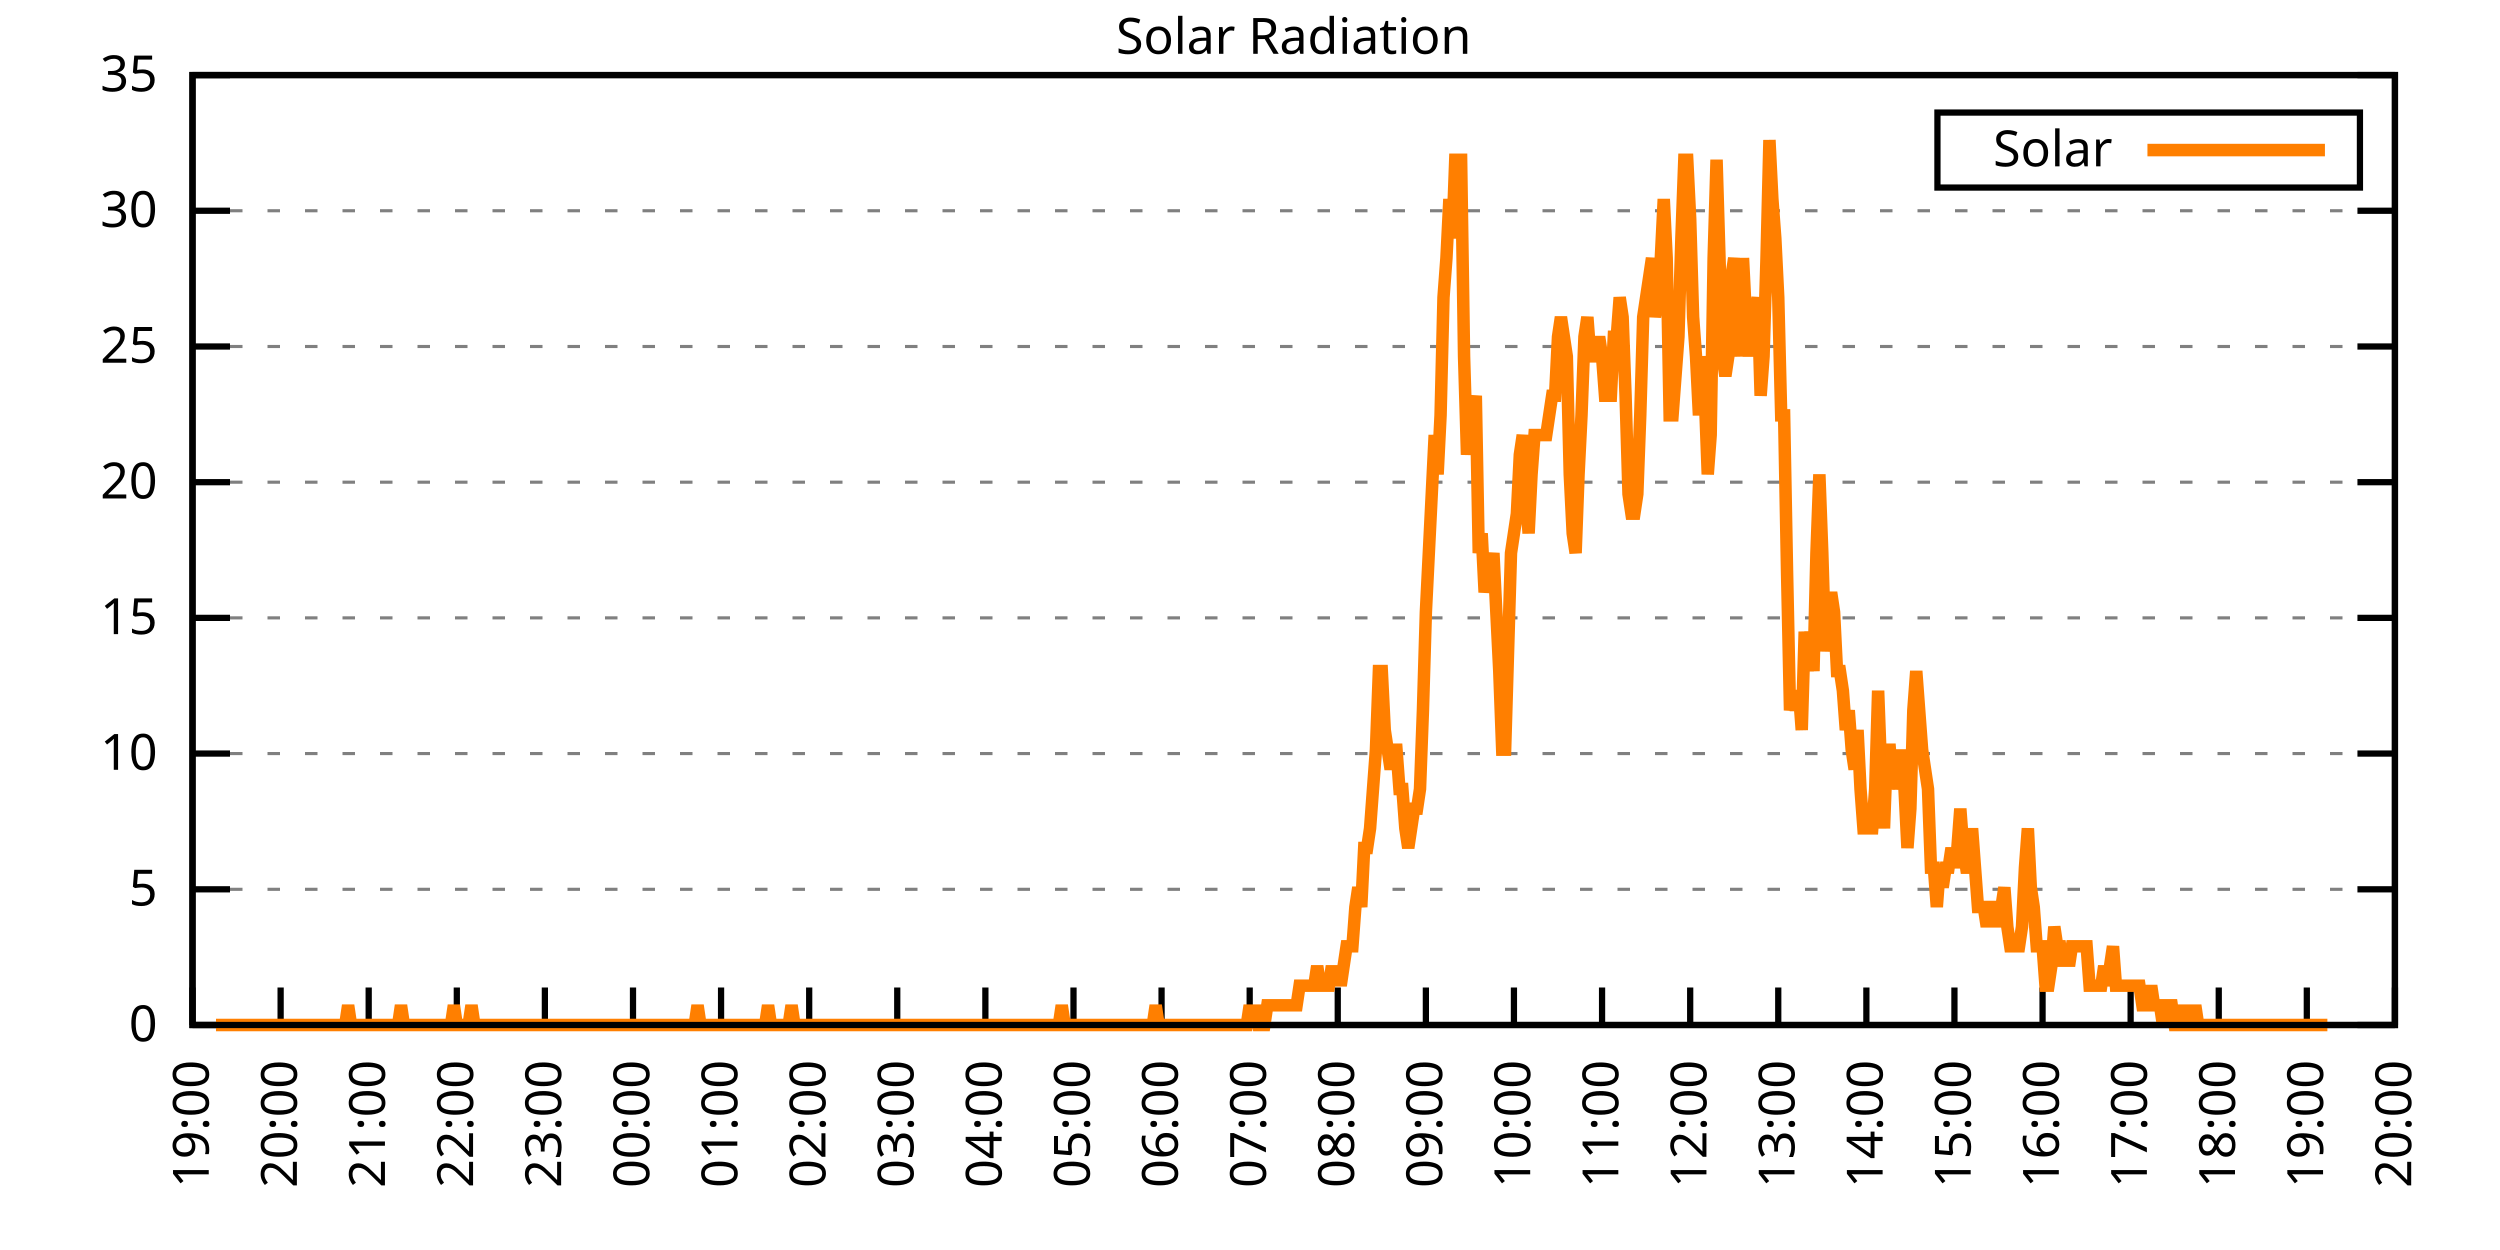
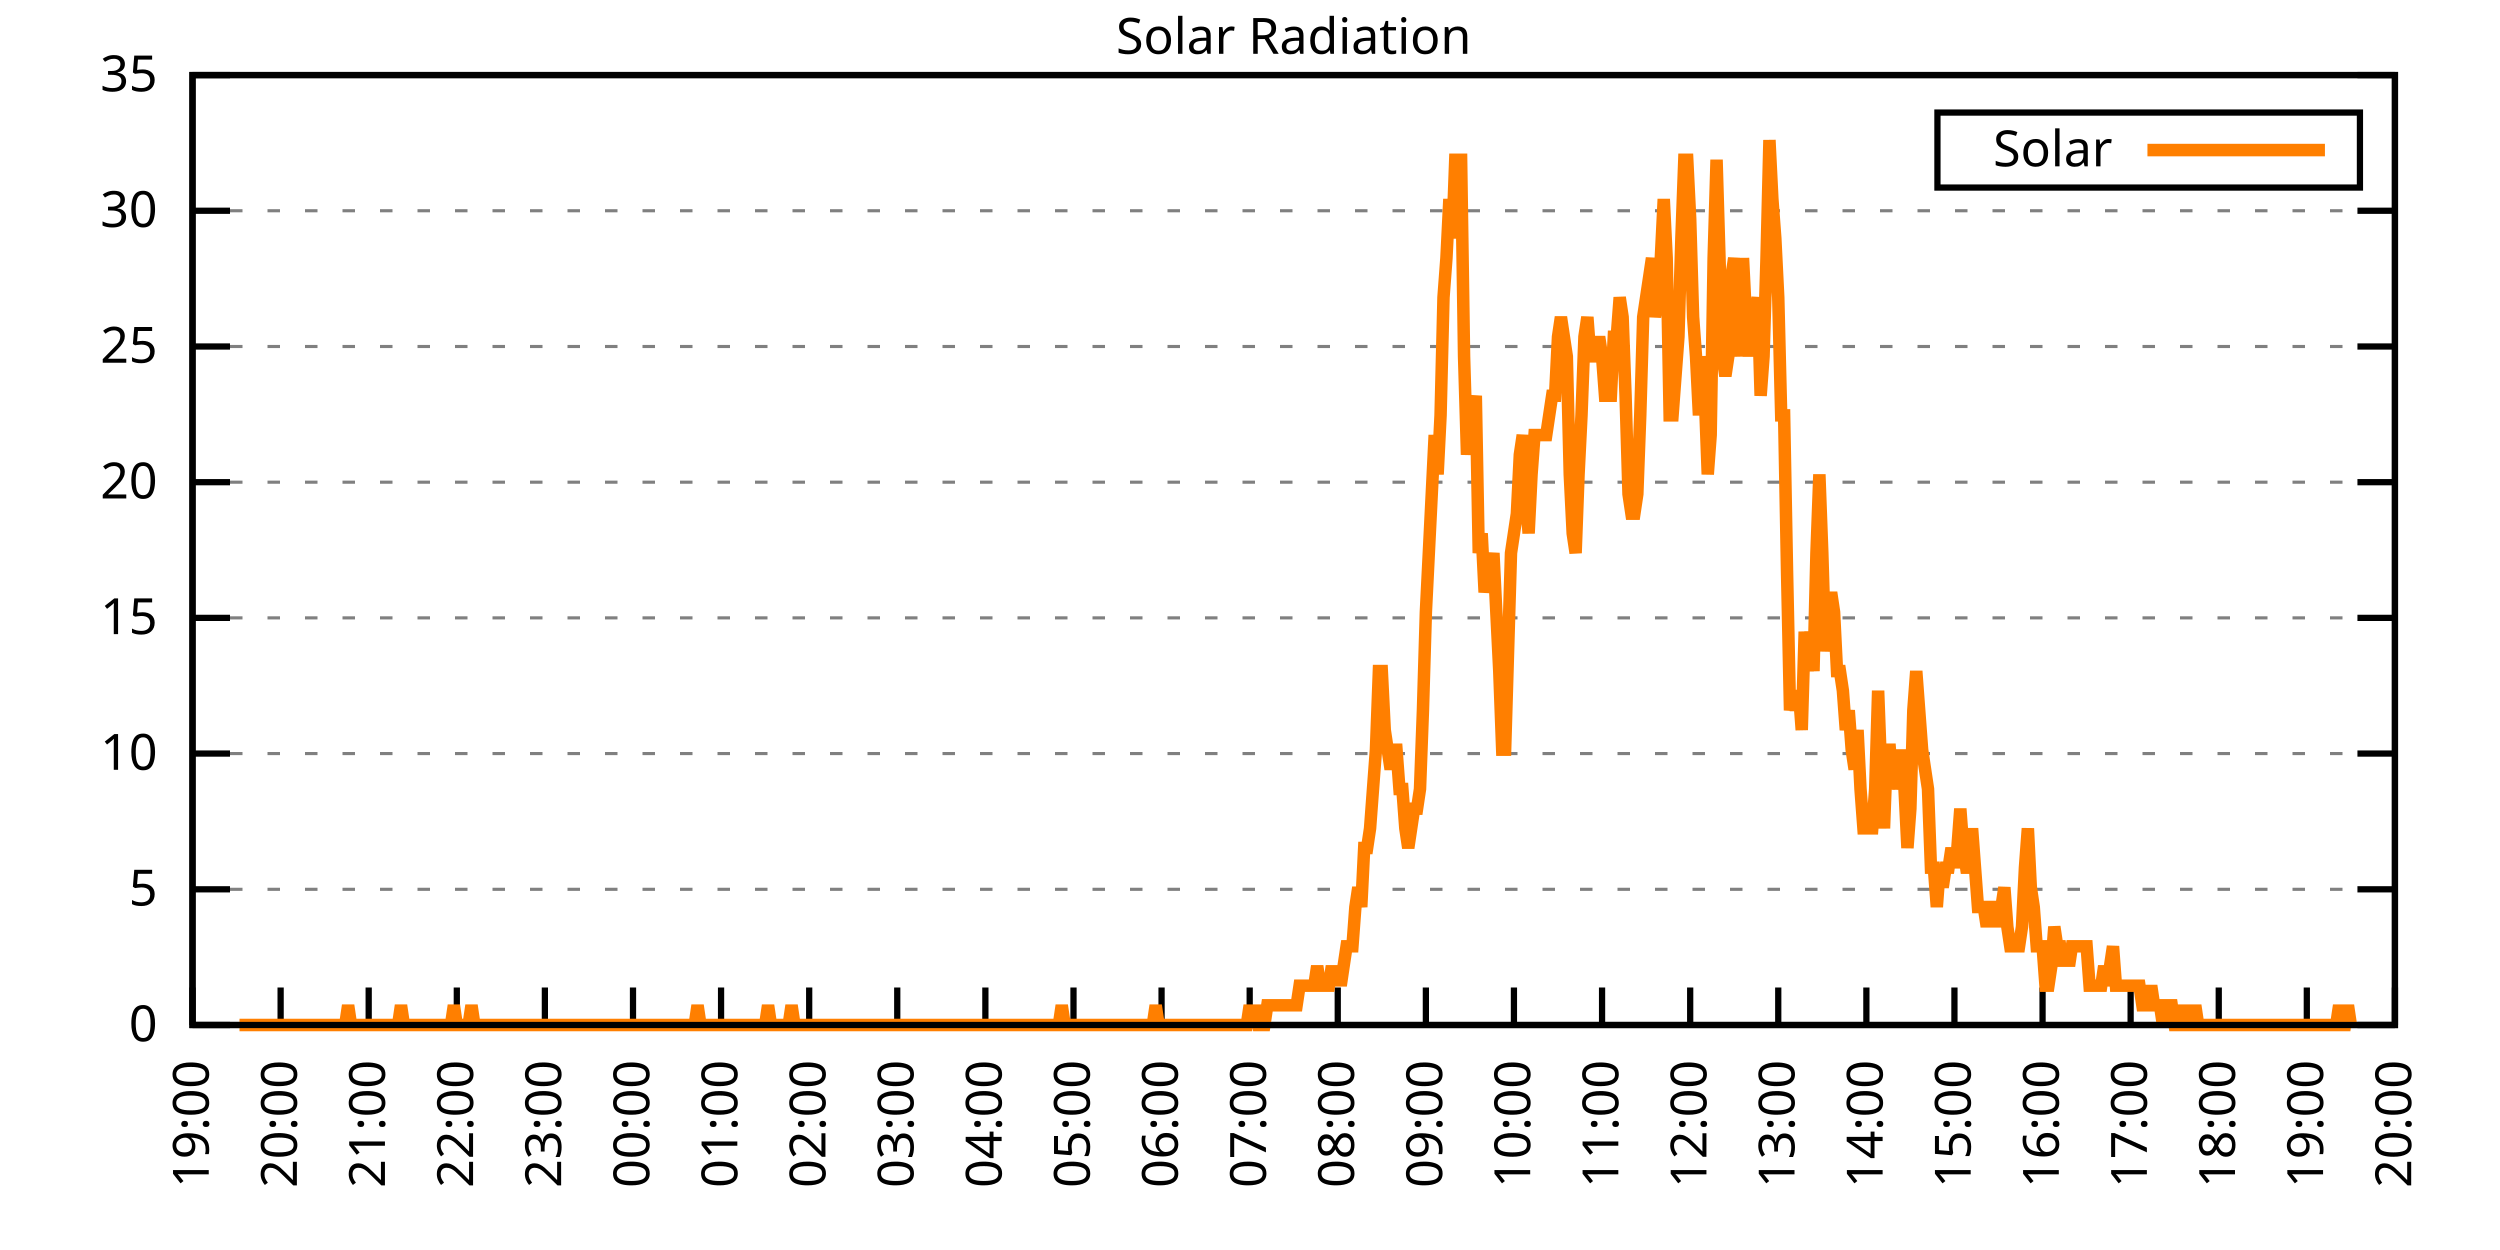
<svg xmlns="http://www.w3.org/2000/svg" xmlns:xlink="http://www.w3.org/1999/xlink" width="400" height="200" viewBox="0 0 400 200">
  <g id="gnuplot_canvas">
    <rect x="0" y="0" width="400" height="200" fill="none" />
    <defs>
      <circle id="gpDot" r="0.5" stroke-width="0.5" stroke="currentColor" />
      <path id="gpPt0" stroke-width="0.333" stroke="currentColor" d="M-1,0 h2 M0,-1 v2" />
      <path id="gpPt1" stroke-width="0.333" stroke="currentColor" d="M-1,-1 L1,1 M1,-1 L-1,1" />
      <path id="gpPt2" stroke-width="0.333" stroke="currentColor" d="M-1,0 L1,0 M0,-1 L0,1 M-1,-1 L1,1 M-1,1 L1,-1" />
      <rect id="gpPt3" stroke-width="0.333" stroke="currentColor" x="-1" y="-1" width="2" height="2" />
      <rect id="gpPt4" stroke-width="0.333" stroke="currentColor" fill="currentColor" x="-1" y="-1" width="2" height="2" />
      <circle id="gpPt5" stroke-width="0.333" stroke="currentColor" cx="0" cy="0" r="1" />
      <use xlink:href="#gpPt5" id="gpPt6" fill="currentColor" stroke="none" />
      <path id="gpPt7" stroke-width="0.333" stroke="currentColor" d="M0,-1.33 L-1.33,0.67 L1.33,0.67 z" />
      <use xlink:href="#gpPt7" id="gpPt8" fill="currentColor" stroke="none" />
      <use xlink:href="#gpPt7" id="gpPt9" stroke="currentColor" transform="rotate(180)" />
      <use xlink:href="#gpPt9" id="gpPt10" fill="currentColor" stroke="none" />
      <use xlink:href="#gpPt3" id="gpPt11" stroke="currentColor" transform="rotate(45)" />
      <use xlink:href="#gpPt11" id="gpPt12" fill="currentColor" stroke="none" />
      <path id="gpPt13" stroke-width="0.333" stroke="currentColor" d="M0,1.330 L1.265,0.411 L0.782,-1.067 L-0.782,-1.076 L-1.265,0.411 z" />
      <use xlink:href="#gpPt13" id="gpPt14" fill="currentColor" stroke="none" />
      <filter id="textbox" filterUnits="objectBoundingBox" x="0" y="0" height="1" width="1">
        <feFlood flood-color="white" flood-opacity="1" result="bgnd" />
        <feComposite in="SourceGraphic" in2="bgnd" operator="atop" />
      </filter>
      <filter id="greybox" filterUnits="objectBoundingBox" x="0" y="0" height="1" width="1">
        <feFlood flood-color="lightgrey" flood-opacity="1" result="grey" />
        <feComposite in="SourceGraphic" in2="grey" operator="atop" />
      </filter>
    </defs>
    <g fill="none" color="white" stroke="currentColor" stroke-width="1.00" stroke-linecap="butt" stroke-linejoin="miter">
</g>
    <g fill="none" color="black" stroke="currentColor" stroke-width="1.00" stroke-linecap="butt" stroke-linejoin="miter">
      <g stroke="none" shape-rendering="crispEdges">
        <polygon fill="rgb(255, 255, 255)" points="30.80,164.00 383.18,164.00 383.18,12.02 30.80,12.02 " />
      </g>
    </g>
    <g fill="none" color="black" stroke="currentColor" stroke-width="1.00" stroke-linecap="butt" stroke-linejoin="miter">
</g>
    <g fill="none" color="black" stroke="black" stroke-width="0.50" stroke-linecap="butt" stroke-linejoin="miter">
</g>
    <g fill="none" color="gray" stroke="currentColor" stroke-width="0.50" stroke-linecap="butt" stroke-linejoin="miter">
      <path stroke="gray" stroke-dasharray="2,4" class="gridline" d="M30.80,164.00 L383.19,164.00  " />
    </g>
    <g fill="none" color="gray" stroke="gray" stroke-width="1.00" stroke-linecap="butt" stroke-linejoin="miter">
</g>
    <g fill="none" color="black" stroke="currentColor" stroke-width="1.00" stroke-linecap="butt" stroke-linejoin="miter">
      <path stroke="black" d="M30.80,164.00 L36.80,164.00 M383.19,164.00 L377.19,164.00  " />
      <g transform="translate(25.20,166.60)" stroke="none" fill="black" font-family="Sans" font-size="8.00" text-anchor="end">
        <text>
          <tspan font-family="Sans"> 0</tspan>
        </text>
      </g>
    </g>
    <g fill="none" color="black" stroke="currentColor" stroke-width="1.00" stroke-linecap="butt" stroke-linejoin="miter">
</g>
    <g fill="none" color="black" stroke="black" stroke-width="0.50" stroke-linecap="butt" stroke-linejoin="miter">
</g>
    <g fill="none" color="gray" stroke="currentColor" stroke-width="0.50" stroke-linecap="butt" stroke-linejoin="miter">
      <path stroke="gray" stroke-dasharray="2,4" class="gridline" d="M30.80,142.29 L383.19,142.29  " />
    </g>
    <g fill="none" color="gray" stroke="gray" stroke-width="1.00" stroke-linecap="butt" stroke-linejoin="miter">
</g>
    <g fill="none" color="black" stroke="currentColor" stroke-width="1.00" stroke-linecap="butt" stroke-linejoin="miter">
      <path stroke="black" d="M30.80,142.29 L36.80,142.29 M383.19,142.29 L377.19,142.29  " />
      <g transform="translate(25.20,144.89)" stroke="none" fill="black" font-family="Sans" font-size="8.00" text-anchor="end">
        <text>
          <tspan font-family="Sans"> 5</tspan>
        </text>
      </g>
    </g>
    <g fill="none" color="black" stroke="currentColor" stroke-width="1.00" stroke-linecap="butt" stroke-linejoin="miter">
</g>
    <g fill="none" color="black" stroke="black" stroke-width="0.50" stroke-linecap="butt" stroke-linejoin="miter">
</g>
    <g fill="none" color="gray" stroke="currentColor" stroke-width="0.50" stroke-linecap="butt" stroke-linejoin="miter">
      <path stroke="gray" stroke-dasharray="2,4" class="gridline" d="M30.80,120.57 L383.19,120.57  " />
    </g>
    <g fill="none" color="gray" stroke="gray" stroke-width="1.00" stroke-linecap="butt" stroke-linejoin="miter">
</g>
    <g fill="none" color="black" stroke="currentColor" stroke-width="1.00" stroke-linecap="butt" stroke-linejoin="miter">
      <path stroke="black" d="M30.80,120.57 L36.80,120.57 M383.19,120.57 L377.19,120.57  " />
      <g transform="translate(25.20,123.17)" stroke="none" fill="black" font-family="Sans" font-size="8.00" text-anchor="end">
        <text>
          <tspan font-family="Sans"> 10</tspan>
        </text>
      </g>
    </g>
    <g fill="none" color="black" stroke="currentColor" stroke-width="1.00" stroke-linecap="butt" stroke-linejoin="miter">
</g>
    <g fill="none" color="black" stroke="black" stroke-width="0.50" stroke-linecap="butt" stroke-linejoin="miter">
</g>
    <g fill="none" color="gray" stroke="currentColor" stroke-width="0.50" stroke-linecap="butt" stroke-linejoin="miter">
      <path stroke="gray" stroke-dasharray="2,4" class="gridline" d="M30.80,98.86 L383.19,98.86  " />
    </g>
    <g fill="none" color="gray" stroke="gray" stroke-width="1.00" stroke-linecap="butt" stroke-linejoin="miter">
</g>
    <g fill="none" color="black" stroke="currentColor" stroke-width="1.00" stroke-linecap="butt" stroke-linejoin="miter">
      <path stroke="black" d="M30.80,98.86 L36.80,98.86 M383.19,98.86 L377.19,98.86  " />
      <g transform="translate(25.20,101.46)" stroke="none" fill="black" font-family="Sans" font-size="8.00" text-anchor="end">
        <text>
          <tspan font-family="Sans"> 15</tspan>
        </text>
      </g>
    </g>
    <g fill="none" color="black" stroke="currentColor" stroke-width="1.00" stroke-linecap="butt" stroke-linejoin="miter">
</g>
    <g fill="none" color="black" stroke="black" stroke-width="0.50" stroke-linecap="butt" stroke-linejoin="miter">
</g>
    <g fill="none" color="gray" stroke="currentColor" stroke-width="0.50" stroke-linecap="butt" stroke-linejoin="miter">
      <path stroke="gray" stroke-dasharray="2,4" class="gridline" d="M30.80,77.15 L383.19,77.15  " />
    </g>
    <g fill="none" color="gray" stroke="gray" stroke-width="1.00" stroke-linecap="butt" stroke-linejoin="miter">
</g>
    <g fill="none" color="black" stroke="currentColor" stroke-width="1.00" stroke-linecap="butt" stroke-linejoin="miter">
      <path stroke="black" d="M30.80,77.15 L36.80,77.15 M383.19,77.15 L377.19,77.15  " />
      <g transform="translate(25.20,79.75)" stroke="none" fill="black" font-family="Sans" font-size="8.00" text-anchor="end">
        <text>
          <tspan font-family="Sans"> 20</tspan>
        </text>
      </g>
    </g>
    <g fill="none" color="black" stroke="currentColor" stroke-width="1.00" stroke-linecap="butt" stroke-linejoin="miter">
</g>
    <g fill="none" color="black" stroke="black" stroke-width="0.50" stroke-linecap="butt" stroke-linejoin="miter">
</g>
    <g fill="none" color="gray" stroke="currentColor" stroke-width="0.50" stroke-linecap="butt" stroke-linejoin="miter">
      <path stroke="gray" stroke-dasharray="2,4" class="gridline" d="M30.80,55.44 L383.19,55.44  " />
    </g>
    <g fill="none" color="gray" stroke="gray" stroke-width="1.00" stroke-linecap="butt" stroke-linejoin="miter">
</g>
    <g fill="none" color="black" stroke="currentColor" stroke-width="1.00" stroke-linecap="butt" stroke-linejoin="miter">
      <path stroke="black" d="M30.80,55.44 L36.80,55.44 M383.19,55.44 L377.19,55.44  " />
      <g transform="translate(25.20,58.04)" stroke="none" fill="black" font-family="Sans" font-size="8.00" text-anchor="end">
        <text>
          <tspan font-family="Sans"> 25</tspan>
        </text>
      </g>
    </g>
    <g fill="none" color="black" stroke="currentColor" stroke-width="1.00" stroke-linecap="butt" stroke-linejoin="miter">
</g>
    <g fill="none" color="black" stroke="black" stroke-width="0.50" stroke-linecap="butt" stroke-linejoin="miter">
</g>
    <g fill="none" color="gray" stroke="currentColor" stroke-width="0.50" stroke-linecap="butt" stroke-linejoin="miter">
      <path stroke="gray" stroke-dasharray="2,4" class="gridline" d="M30.80,33.72 L383.19,33.72  " />
    </g>
    <g fill="none" color="gray" stroke="gray" stroke-width="1.00" stroke-linecap="butt" stroke-linejoin="miter">
</g>
    <g fill="none" color="black" stroke="currentColor" stroke-width="1.00" stroke-linecap="butt" stroke-linejoin="miter">
      <path stroke="black" d="M30.80,33.72 L36.80,33.72 M383.19,33.72 L377.19,33.72  " />
      <g transform="translate(25.20,36.32)" stroke="none" fill="black" font-family="Sans" font-size="8.00" text-anchor="end">
        <text>
          <tspan font-family="Sans"> 30</tspan>
        </text>
      </g>
    </g>
    <g fill="none" color="black" stroke="currentColor" stroke-width="1.00" stroke-linecap="butt" stroke-linejoin="miter">
</g>
    <g fill="none" color="black" stroke="black" stroke-width="0.50" stroke-linecap="butt" stroke-linejoin="miter">
</g>
    <g fill="none" color="gray" stroke="currentColor" stroke-width="0.50" stroke-linecap="butt" stroke-linejoin="miter">
      <path stroke="gray" stroke-dasharray="2,4" class="gridline" d="M30.80,12.01 L383.19,12.01  " />
    </g>
    <g fill="none" color="gray" stroke="gray" stroke-width="1.00" stroke-linecap="butt" stroke-linejoin="miter">
</g>
    <g fill="none" color="black" stroke="currentColor" stroke-width="1.00" stroke-linecap="butt" stroke-linejoin="miter">
      <path stroke="black" d="M30.80,12.01 L36.80,12.01 M383.19,12.01 L377.19,12.01  " />
      <g transform="translate(25.20,14.61)" stroke="none" fill="black" font-family="Sans" font-size="8.00" text-anchor="end">
        <text>
          <tspan font-family="Sans"> 35</tspan>
        </text>
      </g>
    </g>
    <g fill="none" color="black" stroke="currentColor" stroke-width="1.00" stroke-linecap="butt" stroke-linejoin="miter">
      <path stroke="black" d="M30.80,164.00 L30.80,158.00  " />
      <g transform="translate(33.40,169.60) rotate(270.00)" stroke="none" fill="black" font-family="Sans" font-size="8.00" text-anchor="end">
        <text>
          <tspan font-family="Sans">19:00</tspan>
        </text>
      </g>
    </g>
    <g fill="none" color="black" stroke="currentColor" stroke-width="1.00" stroke-linecap="butt" stroke-linejoin="miter">
      <path stroke="black" d="M44.90,164.00 L44.90,158.00  " />
      <g transform="translate(47.50,169.60) rotate(270.00)" stroke="none" fill="black" font-family="Sans" font-size="8.00" text-anchor="end">
        <text>
          <tspan font-family="Sans">20:00</tspan>
        </text>
      </g>
    </g>
    <g fill="none" color="black" stroke="currentColor" stroke-width="1.00" stroke-linecap="butt" stroke-linejoin="miter">
      <path stroke="black" d="M58.99,164.00 L58.99,158.00  " />
      <g transform="translate(61.59,169.60) rotate(270.00)" stroke="none" fill="black" font-family="Sans" font-size="8.00" text-anchor="end">
        <text>
          <tspan font-family="Sans">21:00</tspan>
        </text>
      </g>
    </g>
    <g fill="none" color="black" stroke="currentColor" stroke-width="1.00" stroke-linecap="butt" stroke-linejoin="miter">
      <path stroke="black" d="M73.09,164.00 L73.09,158.00  " />
      <g transform="translate(75.69,169.60) rotate(270.00)" stroke="none" fill="black" font-family="Sans" font-size="8.00" text-anchor="end">
        <text>
          <tspan font-family="Sans">22:00</tspan>
        </text>
      </g>
    </g>
    <g fill="none" color="black" stroke="currentColor" stroke-width="1.00" stroke-linecap="butt" stroke-linejoin="miter">
      <path stroke="black" d="M87.18,164.00 L87.18,158.00  " />
      <g transform="translate(89.78,169.60) rotate(270.00)" stroke="none" fill="black" font-family="Sans" font-size="8.00" text-anchor="end">
        <text>
          <tspan font-family="Sans">23:00</tspan>
        </text>
      </g>
    </g>
    <g fill="none" color="black" stroke="currentColor" stroke-width="1.00" stroke-linecap="butt" stroke-linejoin="miter">
      <path stroke="black" d="M101.28,164.00 L101.28,158.00  " />
      <g transform="translate(103.88,169.60) rotate(270.00)" stroke="none" fill="black" font-family="Sans" font-size="8.00" text-anchor="end">
        <text>
          <tspan font-family="Sans">00:00</tspan>
        </text>
      </g>
    </g>
    <g fill="none" color="black" stroke="currentColor" stroke-width="1.00" stroke-linecap="butt" stroke-linejoin="miter">
      <path stroke="black" d="M115.37,164.00 L115.37,158.00  " />
      <g transform="translate(117.97,169.60) rotate(270.00)" stroke="none" fill="black" font-family="Sans" font-size="8.00" text-anchor="end">
        <text>
          <tspan font-family="Sans">01:00</tspan>
        </text>
      </g>
    </g>
    <g fill="none" color="black" stroke="currentColor" stroke-width="1.00" stroke-linecap="butt" stroke-linejoin="miter">
      <path stroke="black" d="M129.47,164.00 L129.47,158.00  " />
      <g transform="translate(132.07,169.60) rotate(270.00)" stroke="none" fill="black" font-family="Sans" font-size="8.00" text-anchor="end">
        <text>
          <tspan font-family="Sans">02:00</tspan>
        </text>
      </g>
    </g>
    <g fill="none" color="black" stroke="currentColor" stroke-width="1.00" stroke-linecap="butt" stroke-linejoin="miter">
      <path stroke="black" d="M143.56,164.00 L143.56,158.00  " />
      <g transform="translate(146.16,169.60) rotate(270.00)" stroke="none" fill="black" font-family="Sans" font-size="8.00" text-anchor="end">
        <text>
          <tspan font-family="Sans">03:00</tspan>
        </text>
      </g>
    </g>
    <g fill="none" color="black" stroke="currentColor" stroke-width="1.00" stroke-linecap="butt" stroke-linejoin="miter">
      <path stroke="black" d="M157.66,164.00 L157.66,158.00  " />
      <g transform="translate(160.26,169.60) rotate(270.00)" stroke="none" fill="black" font-family="Sans" font-size="8.00" text-anchor="end">
        <text>
          <tspan font-family="Sans">04:00</tspan>
        </text>
      </g>
    </g>
    <g fill="none" color="black" stroke="currentColor" stroke-width="1.00" stroke-linecap="butt" stroke-linejoin="miter">
      <path stroke="black" d="M171.76,164.00 L171.76,158.00  " />
      <g transform="translate(174.36,169.60) rotate(270.00)" stroke="none" fill="black" font-family="Sans" font-size="8.00" text-anchor="end">
        <text>
          <tspan font-family="Sans">05:00</tspan>
        </text>
      </g>
    </g>
    <g fill="none" color="black" stroke="currentColor" stroke-width="1.00" stroke-linecap="butt" stroke-linejoin="miter">
      <path stroke="black" d="M185.85,164.00 L185.85,158.00  " />
      <g transform="translate(188.45,169.60) rotate(270.00)" stroke="none" fill="black" font-family="Sans" font-size="8.00" text-anchor="end">
        <text>
          <tspan font-family="Sans">06:00</tspan>
        </text>
      </g>
    </g>
    <g fill="none" color="black" stroke="currentColor" stroke-width="1.00" stroke-linecap="butt" stroke-linejoin="miter">
      <path stroke="black" d="M199.95,164.00 L199.95,158.00  " />
      <g transform="translate(202.55,169.60) rotate(270.00)" stroke="none" fill="black" font-family="Sans" font-size="8.00" text-anchor="end">
        <text>
          <tspan font-family="Sans">07:00</tspan>
        </text>
      </g>
    </g>
    <g fill="none" color="black" stroke="currentColor" stroke-width="1.00" stroke-linecap="butt" stroke-linejoin="miter">
      <path stroke="black" d="M214.04,164.00 L214.04,158.00  " />
      <g transform="translate(216.64,169.60) rotate(270.00)" stroke="none" fill="black" font-family="Sans" font-size="8.00" text-anchor="end">
        <text>
          <tspan font-family="Sans">08:00</tspan>
        </text>
      </g>
    </g>
    <g fill="none" color="black" stroke="currentColor" stroke-width="1.00" stroke-linecap="butt" stroke-linejoin="miter">
      <path stroke="black" d="M228.14,164.00 L228.14,158.00  " />
      <g transform="translate(230.74,169.60) rotate(270.00)" stroke="none" fill="black" font-family="Sans" font-size="8.00" text-anchor="end">
        <text>
          <tspan font-family="Sans">09:00</tspan>
        </text>
      </g>
    </g>
    <g fill="none" color="black" stroke="currentColor" stroke-width="1.00" stroke-linecap="butt" stroke-linejoin="miter">
      <path stroke="black" d="M242.23,164.00 L242.23,158.00  " />
      <g transform="translate(244.83,169.60) rotate(270.00)" stroke="none" fill="black" font-family="Sans" font-size="8.00" text-anchor="end">
        <text>
          <tspan font-family="Sans">10:00</tspan>
        </text>
      </g>
    </g>
    <g fill="none" color="black" stroke="currentColor" stroke-width="1.00" stroke-linecap="butt" stroke-linejoin="miter">
      <path stroke="black" d="M256.33,164.00 L256.33,158.00  " />
      <g transform="translate(258.93,169.60) rotate(270.00)" stroke="none" fill="black" font-family="Sans" font-size="8.00" text-anchor="end">
        <text>
          <tspan font-family="Sans">11:00</tspan>
        </text>
      </g>
    </g>
    <g fill="none" color="black" stroke="currentColor" stroke-width="1.00" stroke-linecap="butt" stroke-linejoin="miter">
      <path stroke="black" d="M270.43,164.00 L270.43,158.00  " />
      <g transform="translate(273.03,169.60) rotate(270.00)" stroke="none" fill="black" font-family="Sans" font-size="8.00" text-anchor="end">
        <text>
          <tspan font-family="Sans">12:00</tspan>
        </text>
      </g>
    </g>
    <g fill="none" color="black" stroke="currentColor" stroke-width="1.00" stroke-linecap="butt" stroke-linejoin="miter">
      <path stroke="black" d="M284.52,164.00 L284.52,158.00  " />
      <g transform="translate(287.12,169.60) rotate(270.00)" stroke="none" fill="black" font-family="Sans" font-size="8.00" text-anchor="end">
        <text>
          <tspan font-family="Sans">13:00</tspan>
        </text>
      </g>
    </g>
    <g fill="none" color="black" stroke="currentColor" stroke-width="1.00" stroke-linecap="butt" stroke-linejoin="miter">
      <path stroke="black" d="M298.62,164.00 L298.62,158.00  " />
      <g transform="translate(301.22,169.60) rotate(270.00)" stroke="none" fill="black" font-family="Sans" font-size="8.00" text-anchor="end">
        <text>
          <tspan font-family="Sans">14:00</tspan>
        </text>
      </g>
    </g>
    <g fill="none" color="black" stroke="currentColor" stroke-width="1.00" stroke-linecap="butt" stroke-linejoin="miter">
      <path stroke="black" d="M312.71,164.00 L312.71,158.00  " />
      <g transform="translate(315.31,169.60) rotate(270.00)" stroke="none" fill="black" font-family="Sans" font-size="8.00" text-anchor="end">
        <text>
          <tspan font-family="Sans">15:00</tspan>
        </text>
      </g>
    </g>
    <g fill="none" color="black" stroke="currentColor" stroke-width="1.00" stroke-linecap="butt" stroke-linejoin="miter">
      <path stroke="black" d="M326.81,164.00 L326.81,158.00  " />
      <g transform="translate(329.41,169.60) rotate(270.00)" stroke="none" fill="black" font-family="Sans" font-size="8.00" text-anchor="end">
        <text>
          <tspan font-family="Sans">16:00</tspan>
        </text>
      </g>
    </g>
    <g fill="none" color="black" stroke="currentColor" stroke-width="1.00" stroke-linecap="butt" stroke-linejoin="miter">
      <path stroke="black" d="M340.90,164.00 L340.90,158.00  " />
      <g transform="translate(343.50,169.60) rotate(270.00)" stroke="none" fill="black" font-family="Sans" font-size="8.00" text-anchor="end">
        <text>
          <tspan font-family="Sans">17:00</tspan>
        </text>
      </g>
    </g>
    <g fill="none" color="black" stroke="currentColor" stroke-width="1.00" stroke-linecap="butt" stroke-linejoin="miter">
      <path stroke="black" d="M355.00,164.00 L355.00,158.00  " />
      <g transform="translate(357.60,169.60) rotate(270.00)" stroke="none" fill="black" font-family="Sans" font-size="8.00" text-anchor="end">
        <text>
          <tspan font-family="Sans">18:00</tspan>
        </text>
      </g>
    </g>
    <g fill="none" color="black" stroke="currentColor" stroke-width="1.00" stroke-linecap="butt" stroke-linejoin="miter">
      <path stroke="black" d="M369.09,164.00 L369.09,158.00  " />
      <g transform="translate(371.69,169.60) rotate(270.00)" stroke="none" fill="black" font-family="Sans" font-size="8.00" text-anchor="end">
        <text>
          <tspan font-family="Sans">19:00</tspan>
        </text>
      </g>
    </g>
    <g fill="none" color="black" stroke="currentColor" stroke-width="1.00" stroke-linecap="butt" stroke-linejoin="miter">
      <path stroke="black" d="M383.19,164.00 L383.19,158.00  " />
      <g transform="translate(385.79,169.60) rotate(270.00)" stroke="none" fill="black" font-family="Sans" font-size="8.00" text-anchor="end">
        <text>
          <tspan font-family="Sans">20:00</tspan>
        </text>
      </g>
    </g>
    <g fill="none" color="black" stroke="currentColor" stroke-width="1.00" stroke-linecap="butt" stroke-linejoin="miter">
</g>
    <g fill="none" color="black" stroke="currentColor" stroke-width="1.00" stroke-linecap="butt" stroke-linejoin="miter">
      <path stroke="black" d="M30.80,12.01 L30.80,164.00 L383.19,164.00 L383.19,12.01 L30.80,12.01 Z  " />
    </g>
    <g fill="none" color="black" stroke="currentColor" stroke-width="1.00" stroke-linecap="butt" stroke-linejoin="miter">
</g>
    <g fill="none" color="black" stroke="currentColor" stroke-width="1.00" stroke-linecap="butt" stroke-linejoin="miter">
      <path stroke="black" d="M309.99,30.01 L309.99,18.01 L377.59,18.01 L377.59,30.01 L309.99,30.01 Z  " />
    </g>
    <g id="Solar_Radiation_plot_1">
      <g fill="none" color="white" stroke="black" stroke-width="2.00" stroke-linecap="butt" stroke-linejoin="miter">
</g>
      <g fill="none" color="black" stroke="currentColor" stroke-width="2.00" stroke-linecap="butt" stroke-linejoin="miter">
        <g transform="translate(337.99,26.61)" stroke="none" fill="black" font-family="Sans" font-size="8.00" text-anchor="end">
          <text>
            <tspan font-family="Sans">Solar</tspan>
          </text>
        </g>
      </g>
      <g fill="none" color="black" stroke="currentColor" stroke-width="2.00" stroke-linecap="butt" stroke-linejoin="miter">
-         <path stroke="rgb(255, 127,   0)" d="M343.59,24.01 L371.99,24.01 M34.56,164.00 L35.03,164.00 L35.50,164.00 L35.97,164.00 L36.44,164.00 L36.91,164.00   L37.38,164.00 L37.85,164.00 L38.32,164.00 L38.79,164.00 L39.26,164.00 L39.73,164.00 L40.20,164.00 L40.67,164.00   L41.14,164.00 L41.61,164.00 L42.08,164.00 L42.55,164.00 L43.02,164.00 L43.49,164.00 L43.96,164.00 L44.43,164.00   L44.90,164.00 L45.37,164.00 L45.84,164.00 L46.31,164.00 L46.78,164.00 L47.24,164.00 L47.71,164.00 L48.18,164.00   L48.65,164.00 L49.12,164.00 L49.59,164.00 L50.06,164.00 L50.53,164.00 L51.00,164.00 L51.47,164.00 L51.94,164.00   L52.41,164.00 L52.88,164.00 L53.35,164.00 L53.82,164.00 L54.29,164.00 L54.76,164.00 L55.23,164.00 L55.70,160.85   L56.17,164.00 L56.64,164.00 L57.11,164.00 L57.58,164.00 L58.05,164.00 L58.52,164.00 L58.99,164.00 L59.46,164.00   L59.93,164.00 L60.40,164.00 L60.87,164.00 L61.34,164.00 L61.81,164.00 L62.28,164.00 L62.75,164.00 L63.22,164.00   L63.69,164.00 L64.16,160.85 L64.63,164.00 L65.10,164.00 L65.57,164.00 L66.04,164.00 L66.51,164.00 L66.98,164.00   L67.45,164.00 L67.92,164.00 L68.39,164.00 L68.86,164.00 L69.33,164.00 L69.80,164.00 L70.27,164.00 L70.74,164.00   L71.21,164.00 L71.68,164.00 L72.15,164.00 L72.62,160.85 L73.09,164.00 L73.56,164.00 L74.03,164.00 L74.50,164.00   L74.97,164.00 L75.44,160.85 L75.91,164.00 L76.38,164.00 L76.85,164.00 L77.32,164.00 L77.79,164.00 L78.26,164.00   L78.73,164.00 L79.19,164.00 L79.66,164.00 L80.13,164.00 L80.60,164.00 L81.07,164.00 L81.54,164.00 L82.01,164.00   L82.48,164.00 L82.95,164.00 L83.42,164.00 L83.89,164.00 L84.36,164.00 L84.83,164.00 L85.30,164.00 L85.77,164.00   L86.24,164.00 L86.71,164.00 L87.18,164.00 L87.65,164.00 L88.12,164.00 L88.59,164.00 L89.06,164.00 L89.53,164.00   L90.00,164.00 L90.47,164.00 L90.94,164.00 L91.41,164.00 L91.88,164.00 L92.35,164.00 L92.82,164.00 L93.29,164.00   L93.76,164.00 L94.23,164.00 L94.70,164.00 L95.17,164.00 L95.64,164.00 L96.11,164.00 L96.58,164.00 L97.05,164.00   L97.52,164.00 L97.99,164.00 L98.46,164.00 L98.93,164.00 L99.40,164.00 L99.87,164.00 L100.34,164.00 L100.81,164.00   L101.28,164.00 L101.75,164.00 L102.22,164.00 L102.69,164.00 L103.16,164.00 L103.63,164.00 L104.10,164.00 L104.57,164.00   L105.04,164.00 L105.51,164.00 L105.98,164.00 L106.45,164.00 L106.92,164.00 L107.39,164.00 L107.86,164.00 L108.33,164.00   L108.80,164.00 L109.27,164.00 L109.74,164.00 L110.21,164.00 L110.68,164.00 L111.14,164.00 L111.61,160.85 L112.08,164.00   L112.55,164.00 L113.02,164.00 L113.49,164.00 L113.96,164.00 L114.43,164.00 L114.90,164.00 L115.37,164.00 L115.84,164.00   L116.31,164.00 L116.78,164.00 L117.25,164.00 L117.72,164.00 L118.19,164.00 L118.66,164.00 L119.13,164.00 L119.60,164.00   L120.07,164.00 L120.54,164.00 L121.01,164.00 L121.48,164.00 L121.95,164.00 L122.42,164.00 L122.89,160.85 L123.36,164.00   L123.83,164.00 L124.30,164.00 L124.77,164.00 L125.24,164.00 L125.71,164.00 L126.18,164.00 L126.65,160.85 L127.12,164.00   L127.59,164.00 L128.06,164.00 L128.53,164.00 L129.00,164.00 L129.47,164.00 L129.94,164.00 L130.41,164.00 L130.88,164.00   L131.35,164.00 L131.82,164.00 L132.29,164.00 L132.76,164.00 L133.23,164.00 L133.70,164.00 L134.17,164.00 L134.64,164.00   L135.11,164.00 L135.58,164.00 L136.05,164.00 L136.52,164.00 L136.99,164.00 L137.46,164.00 L137.93,164.00 L138.40,164.00   L138.87,164.00 L139.34,164.00 L139.81,164.00 L140.28,164.00 L140.75,164.00 L141.22,164.00 L141.69,164.00 L142.16,164.00   L142.63,164.00 L143.09,164.00 L143.56,164.00 L144.03,164.00 L144.50,164.00 L144.97,164.00 L145.44,164.00 L145.91,164.00   L146.38,164.00 L146.85,164.00 L147.32,164.00 L147.79,164.00 L148.26,164.00 L148.73,164.00 L149.20,164.00 L149.67,164.00   L150.14,164.00 L150.61,164.00 L151.08,164.00 L151.55,164.00 L152.02,164.00 L152.49,164.00 L152.96,164.00 L153.43,164.00   L153.90,164.00 L154.37,164.00 L154.84,164.00 L155.31,164.00 L155.78,164.00 L156.25,164.00 L156.72,164.00 L157.19,164.00   L157.66,164.00 L158.13,164.00 L158.60,164.00 L159.07,164.00 L159.54,164.00 L160.01,164.00 L160.48,164.00 L160.95,164.00   L161.42,164.00 L161.89,164.00 L162.36,164.00 L162.83,164.00 L163.30,164.00 L163.77,164.00 L164.24,164.00 L164.71,164.00   L165.18,164.00 L165.65,164.00 L166.12,164.00 L166.59,164.00 L167.06,164.00 L167.53,164.00 L168.00,164.00 L168.47,164.00   L168.94,164.00 L169.41,164.00 L169.88,160.85 L170.35,164.00 L170.82,164.00 L171.29,164.00 L171.76,164.00 L172.23,164.00   L172.70,164.00 L173.17,164.00 L173.64,164.00 L174.11,164.00 L174.58,164.00 L175.04,164.00 L175.51,164.00 L175.98,164.00   L176.45,164.00 L176.92,164.00 L177.39,164.00 L177.86,164.00 L178.33,164.00 L178.80,164.00 L179.27,164.00 L179.74,164.00   L180.21,164.00 L180.68,164.00 L181.15,164.00 L181.62,164.00 L182.09,164.00 L182.56,164.00 L183.03,164.00 L183.50,164.00   L183.97,164.00 L184.44,164.00 L184.91,160.85 L185.38,164.00 L185.85,164.00 L186.32,164.00 L186.79,164.00 L187.26,164.00   L187.73,164.00 L188.20,164.00 L188.67,164.00 L189.14,164.00 L189.61,164.00 L190.08,164.00 L190.55,164.00 L191.02,164.00   L191.49,164.00 L191.96,164.00 L192.43,164.00 L192.90,164.00 L193.37,164.00 L193.84,164.00 L194.31,164.00 L194.78,164.00   L195.25,164.00 L195.72,164.00 L196.19,164.00 L196.66,164.00 L197.13,164.00 L197.60,164.00 L198.07,164.00 L198.54,164.00   L199.01,164.00 L199.48,164.00 L199.95,160.85 L200.42,164.00 L200.89,160.85 L201.36,164.00 L201.83,164.00 L202.30,164.00   L202.77,160.85 L203.24,160.85 L203.71,160.85 L204.18,160.85 L204.65,160.85 L205.12,160.85 L205.59,160.85 L206.06,160.85   L206.53,160.85 L207.00,160.85 L207.46,160.85 L207.93,157.71 L208.40,157.71 L208.87,157.71 L209.34,157.71 L209.81,157.71   L210.28,157.71 L210.75,154.56 L211.22,157.71 L211.69,157.71 L212.16,157.71 L212.63,157.71 L213.10,154.56 L213.57,157.71   L214.04,154.56 L214.51,157.71 L214.98,154.56 L215.45,151.41 L215.92,151.41 L216.39,151.41 L216.86,145.12 L217.33,141.98   L217.80,145.12 L218.27,135.68 L218.74,135.68 L219.21,132.54 L219.68,126.24 L220.15,119.95 L220.62,107.37 L221.09,107.37   L221.56,116.80 L222.03,119.95 L222.50,123.10 L222.97,119.95 L223.44,119.95 L223.91,126.24 L224.38,126.24 L224.85,132.54   L225.32,135.68 L225.79,132.54 L226.26,129.39 L226.73,129.39 L227.20,126.24 L227.67,113.66 L228.14,97.93 L228.61,88.49   L229.08,79.05 L229.55,69.61 L230.02,75.90 L230.49,66.46 L230.96,47.58 L231.43,41.29 L231.90,31.85 L232.37,38.15   L232.84,25.56 L233.31,25.56 L233.78,25.56 L234.25,57.02 L234.72,72.76 L235.19,66.46 L235.66,66.46 L236.13,63.32   L236.60,88.49 L237.07,85.34 L237.54,94.78 L238.01,91.63 L238.48,91.63 L238.95,88.49 L239.41,97.93 L239.88,107.37   L240.35,119.95 L240.82,119.95 L241.29,104.22 L241.76,88.49 L242.23,85.34 L242.70,82.19 L243.17,72.76 L243.64,69.61   L244.11,79.05 L244.58,85.34 L245.05,75.90 L245.52,69.61 L245.99,69.61 L246.46,69.61 L246.93,69.61 L247.40,69.61   L247.87,66.46 L248.34,63.32 L248.81,63.32 L249.28,53.88 L249.75,50.73 L250.22,53.88 L250.69,57.02 L251.16,75.90   L251.63,85.34 L252.10,88.49 L252.57,75.90 L253.04,66.46 L253.51,53.88 L253.98,50.73 L254.45,57.02 L254.92,57.02   L255.39,57.02 L255.86,53.88 L256.33,57.02 L256.80,63.32 L257.27,63.32 L257.74,63.32 L258.21,53.88 L258.68,53.88   L259.15,47.58 L259.62,50.73 L260.09,63.32 L260.56,79.05 L261.03,82.19 L261.50,82.19 L261.97,79.05 L262.44,66.46   L262.91,50.73 L263.38,47.58 L263.85,44.44 L264.32,41.29 L264.79,50.73 L265.26,47.58 L265.73,41.29 L266.20,31.85   L266.67,41.29 L267.14,66.46 L267.61,66.46 L268.08,60.17 L268.55,53.88 L269.02,38.15 L269.49,25.56 L269.96,25.56   L270.43,35.00 L270.90,50.73 L271.36,57.02 L271.83,66.46 L272.30,57.02 L272.77,63.32 L273.24,75.90 L273.71,69.61   L274.18,41.29 L274.65,25.56 L275.12,41.29 L275.59,57.02 L276.06,60.17 L276.53,57.02 L277.00,44.44 L277.47,41.29   L277.94,50.73 L278.41,57.02 L278.88,41.29 L279.35,50.73 L279.82,57.02 L280.29,50.73 L280.76,50.73 L281.23,47.58   L281.70,63.32 L282.17,57.02 L282.64,41.29 L283.11,22.41 L283.58,31.85 L284.05,38.15 L284.52,47.58 L284.99,66.46   L285.46,66.46 L285.93,91.63 L286.40,113.66 L286.87,110.51 L287.34,113.66 L287.81,110.51 L288.28,116.80 L288.75,101.07   L289.22,107.37 L289.69,101.07 L290.16,107.37 L290.63,88.49 L291.10,75.90 L291.57,88.49 L292.04,104.22 L292.51,97.93   L292.98,94.78 L293.45,97.93 L293.92,107.37 L294.39,107.37 L294.86,110.51 L295.33,116.80 L295.80,113.66 L296.27,119.95   L296.74,123.10 L297.21,116.80 L297.68,126.24 L298.15,132.54 L298.62,132.54 L299.09,132.54 L299.56,132.54 L300.03,126.24   L300.50,110.51 L300.97,123.10 L301.44,132.54 L301.91,119.95 L302.38,119.95 L302.85,126.24 L303.31,123.10 L303.78,126.24   L304.25,119.95 L304.72,126.24 L305.19,135.68 L305.66,129.39 L306.13,113.66 L306.60,107.37 L307.07,113.66 L307.54,119.95   L308.01,123.10 L308.48,126.24 L308.95,138.83 L309.42,138.83 L309.89,145.12 L310.36,138.83 L310.83,141.98 L311.30,138.83   L311.77,138.83 L312.24,135.68 L312.71,138.83 L313.18,135.68 L313.65,129.39 L314.12,135.68 L314.59,138.83 L315.06,138.83   L315.53,132.54 L316.00,138.83 L316.47,145.12 L316.94,145.12 L317.41,145.12 L317.88,148.27 L318.35,145.12 L318.82,145.12   L319.29,145.12 L319.76,148.27 L320.23,145.12 L320.70,141.98 L321.17,148.27 L321.64,151.41 L322.11,151.41 L322.58,151.41   L323.05,151.41 L323.52,148.27 L323.99,138.83 L324.46,132.54 L324.93,141.98 L325.40,145.12 L325.87,151.41 L326.34,151.41   L326.81,151.41 L327.28,157.71 L327.75,157.71 L328.22,154.56 L328.69,148.27 L329.16,151.41 L329.63,151.41 L330.10,154.56   L330.57,151.41 L331.04,154.56 L331.51,151.41 L331.98,151.41 L332.45,151.41 L332.92,151.41 L333.39,151.41 L333.86,151.41   L334.33,157.71 L334.80,157.71 L335.26,157.71 L335.73,157.71 L336.20,157.71 L336.67,154.56 L337.14,157.71 L337.61,154.56   L338.08,151.41 L338.55,157.71 L339.02,157.71 L339.49,157.71 L339.96,157.71 L340.43,157.71 L340.90,157.71 L341.37,157.71   L341.84,157.71 L342.31,157.71 L342.78,160.85 L343.25,160.85 L343.72,160.85 L344.19,157.71 L344.66,160.85 L345.13,160.85   L345.60,160.85 L346.07,164.00 L346.54,160.85 L347.01,160.85 L347.48,160.85 L347.95,164.00 L348.42,164.00 L348.89,164.00   L349.36,160.85 L349.83,164.00 L350.30,164.00 L350.77,164.00 L351.24,160.85 L351.71,164.00 L352.18,164.00 L352.65,164.00   L353.12,164.00 L353.59,164.00 L354.06,164.00 L354.53,164.00 L355.00,164.00 L355.47,164.00 L355.94,164.00 L356.41,164.00   L356.88,164.00 L357.35,164.00 L357.82,164.00 L358.29,164.00 L358.76,164.00 L359.23,164.00 L359.70,164.00 L360.17,164.00   L360.64,164.00 L361.11,164.00 L361.58,164.00 L362.05,164.00 L362.52,164.00 L362.99,164.00 L363.46,164.00 L363.93,164.00   L364.40,164.00 L364.87,164.00 L365.34,164.00 L365.81,164.00 L366.75,164.00 L367.21,164.00 L367.68,164.00 L368.15,164.00   L368.62,164.00 L369.09,164.00 L369.56,164.00 L370.03,164.00 L370.50,164.00 L370.97,164.00 L371.44,164.00 L371.91,164.00   L372.38,164.00  " />
+         <path stroke="rgb(255, 127,   0)" d="M343.59,24.01 L371.99,24.01 M38.32,164.00 L38.79,164.00 L39.26,164.00 L39.73,164.00 L40.20,164.00 L40.67,164.00   L41.14,164.00 L41.61,164.00 L42.08,164.00 L42.55,164.00 L43.02,164.00 L43.49,164.00 L43.96,164.00 L44.43,164.00   L44.90,164.00 L45.37,164.00 L45.84,164.00 L46.31,164.00 L46.78,164.00 L47.24,164.00 L47.71,164.00 L48.18,164.00   L48.65,164.00 L49.12,164.00 L49.59,164.00 L50.06,164.00 L50.53,164.00 L51.00,164.00 L51.47,164.00 L51.94,164.00   L52.41,164.00 L52.88,164.00 L53.35,164.00 L53.82,164.00 L54.29,164.00 L54.76,164.00 L55.23,164.00 L55.70,160.85   L56.17,164.00 L56.64,164.00 L57.11,164.00 L57.58,164.00 L58.05,164.00 L58.52,164.00 L58.99,164.00 L59.46,164.00   L59.93,164.00 L60.40,164.00 L60.87,164.00 L61.34,164.00 L61.81,164.00 L62.28,164.00 L62.75,164.00 L63.22,164.00   L63.69,164.00 L64.16,160.85 L64.63,164.00 L65.10,164.00 L65.57,164.00 L66.04,164.00 L66.51,164.00 L66.98,164.00   L67.45,164.00 L67.92,164.00 L68.39,164.00 L68.86,164.00 L69.33,164.00 L69.80,164.00 L70.27,164.00 L70.74,164.00   L71.21,164.00 L71.68,164.00 L72.15,164.00 L72.62,160.85 L73.09,164.00 L73.56,164.00 L74.03,164.00 L74.50,164.00   L74.97,164.00 L75.44,160.85 L75.91,164.00 L76.38,164.00 L76.85,164.00 L77.32,164.00 L77.79,164.00 L78.26,164.00   L78.73,164.00 L79.19,164.00 L79.66,164.00 L80.13,164.00 L80.60,164.00 L81.07,164.00 L81.54,164.00 L82.01,164.00   L82.48,164.00 L82.95,164.00 L83.42,164.00 L83.89,164.00 L84.36,164.00 L84.83,164.00 L85.30,164.00 L85.77,164.00   L86.24,164.00 L86.71,164.00 L87.18,164.00 L87.65,164.00 L88.12,164.00 L88.59,164.00 L89.06,164.00 L89.53,164.00   L90.00,164.00 L90.47,164.00 L90.94,164.00 L91.41,164.00 L91.88,164.00 L92.35,164.00 L92.82,164.00 L93.29,164.00   L93.76,164.00 L94.23,164.00 L94.70,164.00 L95.17,164.00 L95.64,164.00 L96.11,164.00 L96.58,164.00 L97.05,164.00   L97.52,164.00 L97.99,164.00 L98.46,164.00 L98.93,164.00 L99.40,164.00 L99.87,164.00 L100.34,164.00 L100.81,164.00   L101.28,164.00 L101.75,164.00 L102.22,164.00 L102.69,164.00 L103.16,164.00 L103.63,164.00 L104.10,164.00 L104.57,164.00   L105.04,164.00 L105.51,164.00 L105.98,164.00 L106.45,164.00 L106.92,164.00 L107.39,164.00 L107.86,164.00 L108.33,164.00   L108.80,164.00 L109.27,164.00 L109.74,164.00 L110.21,164.00 L110.68,164.00 L111.14,164.00 L111.61,160.85 L112.08,164.00   L112.55,164.00 L113.02,164.00 L113.49,164.00 L113.96,164.00 L114.43,164.00 L114.90,164.00 L115.37,164.00 L115.84,164.00   L116.31,164.00 L116.78,164.00 L117.25,164.00 L117.72,164.00 L118.19,164.00 L118.66,164.00 L119.13,164.00 L119.60,164.00   L120.07,164.00 L120.54,164.00 L121.01,164.00 L121.48,164.00 L121.95,164.00 L122.42,164.00 L122.89,160.85 L123.36,164.00   L123.83,164.00 L124.30,164.00 L124.77,164.00 L125.24,164.00 L125.71,164.00 L126.18,164.00 L126.65,160.85 L127.12,164.00   L127.59,164.00 L128.06,164.00 L128.53,164.00 L129.00,164.00 L129.47,164.00 L129.94,164.00 L130.41,164.00 L130.88,164.00   L131.35,164.00 L131.82,164.00 L132.29,164.00 L132.76,164.00 L133.23,164.00 L133.70,164.00 L134.17,164.00 L134.64,164.00   L135.11,164.00 L135.58,164.00 L136.05,164.00 L136.52,164.00 L136.99,164.00 L137.46,164.00 L137.93,164.00 L138.40,164.00   L138.87,164.00 L139.34,164.00 L139.81,164.00 L140.28,164.00 L140.75,164.00 L141.22,164.00 L141.69,164.00 L142.16,164.00   L142.63,164.00 L143.09,164.00 L143.56,164.00 L144.03,164.00 L144.50,164.00 L144.97,164.00 L145.44,164.00 L145.91,164.00   L146.38,164.00 L146.85,164.00 L147.32,164.00 L147.79,164.00 L148.26,164.00 L148.73,164.00 L149.20,164.00 L149.67,164.00   L150.14,164.00 L150.61,164.00 L151.08,164.00 L151.55,164.00 L152.02,164.00 L152.49,164.00 L152.96,164.00 L153.43,164.00   L153.90,164.00 L154.37,164.00 L154.84,164.00 L155.31,164.00 L155.78,164.00 L156.25,164.00 L156.72,164.00 L157.19,164.00   L157.66,164.00 L158.13,164.00 L158.60,164.00 L159.07,164.00 L159.54,164.00 L160.01,164.00 L160.48,164.00 L160.95,164.00   L161.42,164.00 L161.89,164.00 L162.36,164.00 L162.83,164.00 L163.30,164.00 L163.77,164.00 L164.24,164.00 L164.71,164.00   L165.18,164.00 L165.65,164.00 L166.12,164.00 L166.59,164.00 L167.06,164.00 L167.53,164.00 L168.00,164.00 L168.47,164.00   L168.94,164.00 L169.41,164.00 L169.88,160.85 L170.35,164.00 L170.82,164.00 L171.29,164.00 L171.76,164.00 L172.23,164.00   L172.70,164.00 L173.17,164.00 L173.64,164.00 L174.11,164.00 L174.58,164.00 L175.04,164.00 L175.51,164.00 L175.98,164.00   L176.45,164.00 L176.92,164.00 L177.39,164.00 L177.86,164.00 L178.33,164.00 L178.80,164.00 L179.27,164.00 L179.74,164.00   L180.21,164.00 L180.68,164.00 L181.15,164.00 L181.62,164.00 L182.09,164.00 L182.56,164.00 L183.03,164.00 L183.50,164.00   L183.97,164.00 L184.44,164.00 L184.91,160.85 L185.38,164.00 L185.85,164.00 L186.32,164.00 L186.79,164.00 L187.26,164.00   L187.73,164.00 L188.20,164.00 L188.67,164.00 L189.14,164.00 L189.61,164.00 L190.08,164.00 L190.55,164.00 L191.02,164.00   L191.49,164.00 L191.96,164.00 L192.43,164.00 L192.90,164.00 L193.37,164.00 L193.84,164.00 L194.31,164.00 L194.78,164.00   L195.25,164.00 L195.72,164.00 L196.19,164.00 L196.66,164.00 L197.13,164.00 L197.60,164.00 L198.07,164.00 L198.54,164.00   L199.01,164.00 L199.48,164.00 L199.95,160.85 L200.42,164.00 L200.89,160.85 L201.36,164.00 L201.83,164.00 L202.30,164.00   L202.77,160.85 L203.24,160.85 L203.71,160.85 L204.18,160.85 L204.65,160.85 L205.12,160.85 L205.59,160.85 L206.06,160.85   L206.53,160.85 L207.00,160.85 L207.46,160.85 L207.93,157.71 L208.40,157.71 L208.87,157.71 L209.34,157.71 L209.81,157.71   L210.28,157.71 L210.75,154.56 L211.22,157.71 L211.69,157.71 L212.16,157.71 L212.63,157.71 L213.10,154.56 L213.57,157.71   L214.04,154.56 L214.51,157.71 L214.98,154.56 L215.45,151.41 L215.92,151.41 L216.39,151.41 L216.86,145.12 L217.33,141.98   L217.80,145.12 L218.27,135.68 L218.74,135.68 L219.21,132.54 L219.68,126.24 L220.15,119.95 L220.62,107.37 L221.09,107.37   L221.56,116.80 L222.03,119.95 L222.50,123.10 L222.97,119.95 L223.44,119.95 L223.91,126.24 L224.38,126.24 L224.85,132.54   L225.32,135.68 L225.79,132.54 L226.26,129.39 L226.73,129.39 L227.20,126.24 L227.67,113.66 L228.14,97.93 L228.61,88.49   L229.08,79.05 L229.55,69.61 L230.02,75.90 L230.49,66.46 L230.96,47.58 L231.43,41.29 L231.90,31.85 L232.37,38.15   L232.84,25.56 L233.31,25.56 L233.78,25.56 L234.25,57.02 L234.72,72.76 L235.19,66.46 L235.66,66.46 L236.13,63.32   L236.60,88.49 L237.07,85.34 L237.54,94.78 L238.01,91.63 L238.48,91.63 L238.95,88.49 L239.41,97.93 L239.88,107.37   L240.35,119.95 L240.82,119.95 L241.29,104.22 L241.76,88.49 L242.23,85.34 L242.70,82.19 L243.17,72.76 L243.64,69.61   L244.11,79.05 L244.58,85.34 L245.05,75.90 L245.52,69.61 L245.99,69.61 L246.46,69.61 L246.93,69.61 L247.40,69.61   L247.87,66.46 L248.34,63.32 L248.81,63.32 L249.28,53.88 L249.75,50.73 L250.22,53.88 L250.69,57.02 L251.16,75.90   L251.63,85.34 L252.10,88.49 L252.57,75.90 L253.04,66.46 L253.51,53.88 L253.98,50.73 L254.45,57.02 L254.92,57.02   L255.39,57.02 L255.86,53.88 L256.33,57.02 L256.80,63.32 L257.27,63.32 L257.74,63.32 L258.21,53.88 L258.68,53.88   L259.15,47.58 L259.62,50.73 L260.09,63.32 L260.56,79.05 L261.03,82.19 L261.50,82.19 L261.97,79.05 L262.44,66.46   L262.91,50.73 L263.38,47.58 L263.85,44.44 L264.32,41.29 L264.79,50.73 L265.26,47.58 L265.73,41.29 L266.20,31.85   L266.67,41.29 L267.14,66.46 L267.61,66.46 L268.08,60.17 L268.55,53.88 L269.02,38.15 L269.49,25.56 L269.96,25.56   L270.43,35.00 L270.90,50.73 L271.36,57.02 L271.83,66.46 L272.30,57.02 L272.77,63.32 L273.24,75.90 L273.71,69.61   L274.18,41.29 L274.65,25.56 L275.12,41.29 L275.59,57.02 L276.06,60.17 L276.53,57.02 L277.00,44.44 L277.47,41.29   L277.94,50.73 L278.41,57.02 L278.88,41.29 L279.35,50.73 L279.82,57.02 L280.29,50.73 L280.76,50.73 L281.23,47.58   L281.70,63.32 L282.17,57.02 L282.64,41.29 L283.11,22.41 L283.58,31.85 L284.05,38.15 L284.52,47.58 L284.99,66.46   L285.46,66.46 L285.93,91.63 L286.40,113.66 L286.87,110.51 L287.34,113.66 L287.81,110.51 L288.28,116.80 L288.75,101.07   L289.22,107.37 L289.69,101.07 L290.16,107.37 L290.63,88.49 L291.10,75.90 L291.57,88.49 L292.04,104.22 L292.51,97.93   L292.98,94.78 L293.45,97.93 L293.92,107.37 L294.39,107.37 L294.86,110.51 L295.33,116.80 L295.80,113.66 L296.27,119.95   L296.74,123.10 L297.21,116.80 L297.68,126.24 L298.15,132.54 L298.62,132.54 L299.09,132.54 L299.56,132.54 L300.03,126.24   L300.50,110.51 L300.97,123.10 L301.44,132.54 L301.91,119.95 L302.38,119.95 L302.85,126.24 L303.31,123.10 L303.78,126.24   L304.25,119.95 L304.72,126.24 L305.19,135.68 L305.66,129.39 L306.13,113.66 L306.60,107.37 L307.07,113.66 L307.54,119.95   L308.01,123.10 L308.48,126.24 L308.95,138.83 L309.42,138.83 L309.89,145.12 L310.36,138.83 L310.83,141.98 L311.30,138.83   L311.77,138.83 L312.24,135.68 L312.71,138.83 L313.18,135.68 L313.65,129.39 L314.12,135.68 L314.59,138.83 L315.06,138.83   L315.53,132.54 L316.00,138.83 L316.47,145.12 L316.94,145.12 L317.41,145.12 L317.88,148.27 L318.35,145.12 L318.82,145.12   L319.29,145.12 L319.76,148.27 L320.23,145.12 L320.70,141.98 L321.17,148.27 L321.64,151.41 L322.11,151.41 L322.58,151.41   L323.05,151.41 L323.52,148.27 L323.99,138.83 L324.46,132.54 L324.93,141.98 L325.40,145.12 L325.87,151.41 L326.34,151.41   L326.81,151.41 L327.28,157.71 L327.75,157.71 L328.22,154.56 L328.69,148.27 L329.16,151.41 L329.63,151.41 L330.10,154.56   L330.57,151.41 L331.04,154.56 L331.51,151.41 L331.98,151.41 L332.45,151.41 L332.92,151.41 L333.39,151.41 L333.86,151.41   L334.33,157.71 L334.80,157.71 L335.26,157.71 L335.73,157.71 L336.20,157.71 L336.67,154.56 L337.14,157.71 L337.61,154.56   L338.08,151.41 L338.55,157.71 L339.02,157.71 L339.49,157.71 L339.96,157.71 L340.43,157.71 L340.90,157.71 L341.37,157.71   L341.84,157.71 L342.31,157.71 L342.78,160.85 L343.25,160.85 L343.72,160.85 L344.19,157.71 L344.66,160.85 L345.13,160.85   L345.60,160.85 L346.07,164.00 L346.54,160.85 L347.01,160.85 L347.48,160.85 L347.95,164.00 L348.42,164.00 L348.89,164.00   L349.36,160.85 L349.83,164.00 L350.30,164.00 L350.77,164.00 L351.24,160.85 L351.71,164.00 L352.18,164.00 L352.65,164.00   L353.12,164.00 L353.59,164.00 L354.06,164.00 L354.53,164.00 L355.00,164.00 L355.47,164.00 L355.94,164.00 L356.41,164.00   L356.88,164.00 L357.35,164.00 L357.82,164.00 L358.29,164.00 L358.76,164.00 L359.23,164.00 L359.70,164.00 L360.17,164.00   L360.64,164.00 L361.11,164.00 L361.58,164.00 L362.05,164.00 L362.52,164.00 L362.99,164.00 L363.46,164.00 L363.93,164.00   L364.40,164.00 L364.87,164.00 L365.34,164.00 L365.81,164.00 L366.75,164.00 L367.21,164.00 L367.68,164.00 L368.15,164.00   L368.62,164.00 L369.09,164.00 L369.56,164.00 L370.03,164.00 L370.50,164.00 L370.97,164.00 L371.44,164.00 L371.91,164.00   L372.38,164.00 L372.85,164.00 L373.32,164.00 L373.79,164.00 L374.26,160.85 L374.73,164.00 L375.20,164.00 L375.67,160.85   L376.14,164.00  " />
      </g>
    </g>
    <g fill="none" color="black" stroke="currentColor" stroke-width="2.00" stroke-linecap="butt" stroke-linejoin="miter">
</g>
    <g fill="none" color="black" stroke="black" stroke-width="1.00" stroke-linecap="butt" stroke-linejoin="miter">
</g>
    <g fill="none" color="black" stroke="currentColor" stroke-width="1.00" stroke-linecap="butt" stroke-linejoin="miter">
      <path stroke="black" d="M30.80,12.01 L30.80,164.00 L383.19,164.00 L383.19,12.01 L30.80,12.01 Z  " />
      <g transform="translate(6.80,88.01) rotate(270.00)" stroke="none" fill="black" font-family="Sans" font-size="8.00" text-anchor="middle">
        <text />
      </g>
    </g>
    <g fill="none" color="black" stroke="currentColor" stroke-width="1.00" stroke-linecap="butt" stroke-linejoin="miter">
</g>
    <g fill="none" color="black" stroke="currentColor" stroke-width="1.00" stroke-linecap="butt" stroke-linejoin="miter">
      <g transform="translate(206.99,8.61)" stroke="none" fill="black" font-family="Sans" font-size="8.00" text-anchor="middle">
        <text>
          <tspan font-family="Sans">Solar Radiation</tspan>
        </text>
      </g>
    </g>
    <g fill="none" color="black" stroke="currentColor" stroke-width="1.00" stroke-linecap="butt" stroke-linejoin="miter">
</g>
  </g>
</svg>
